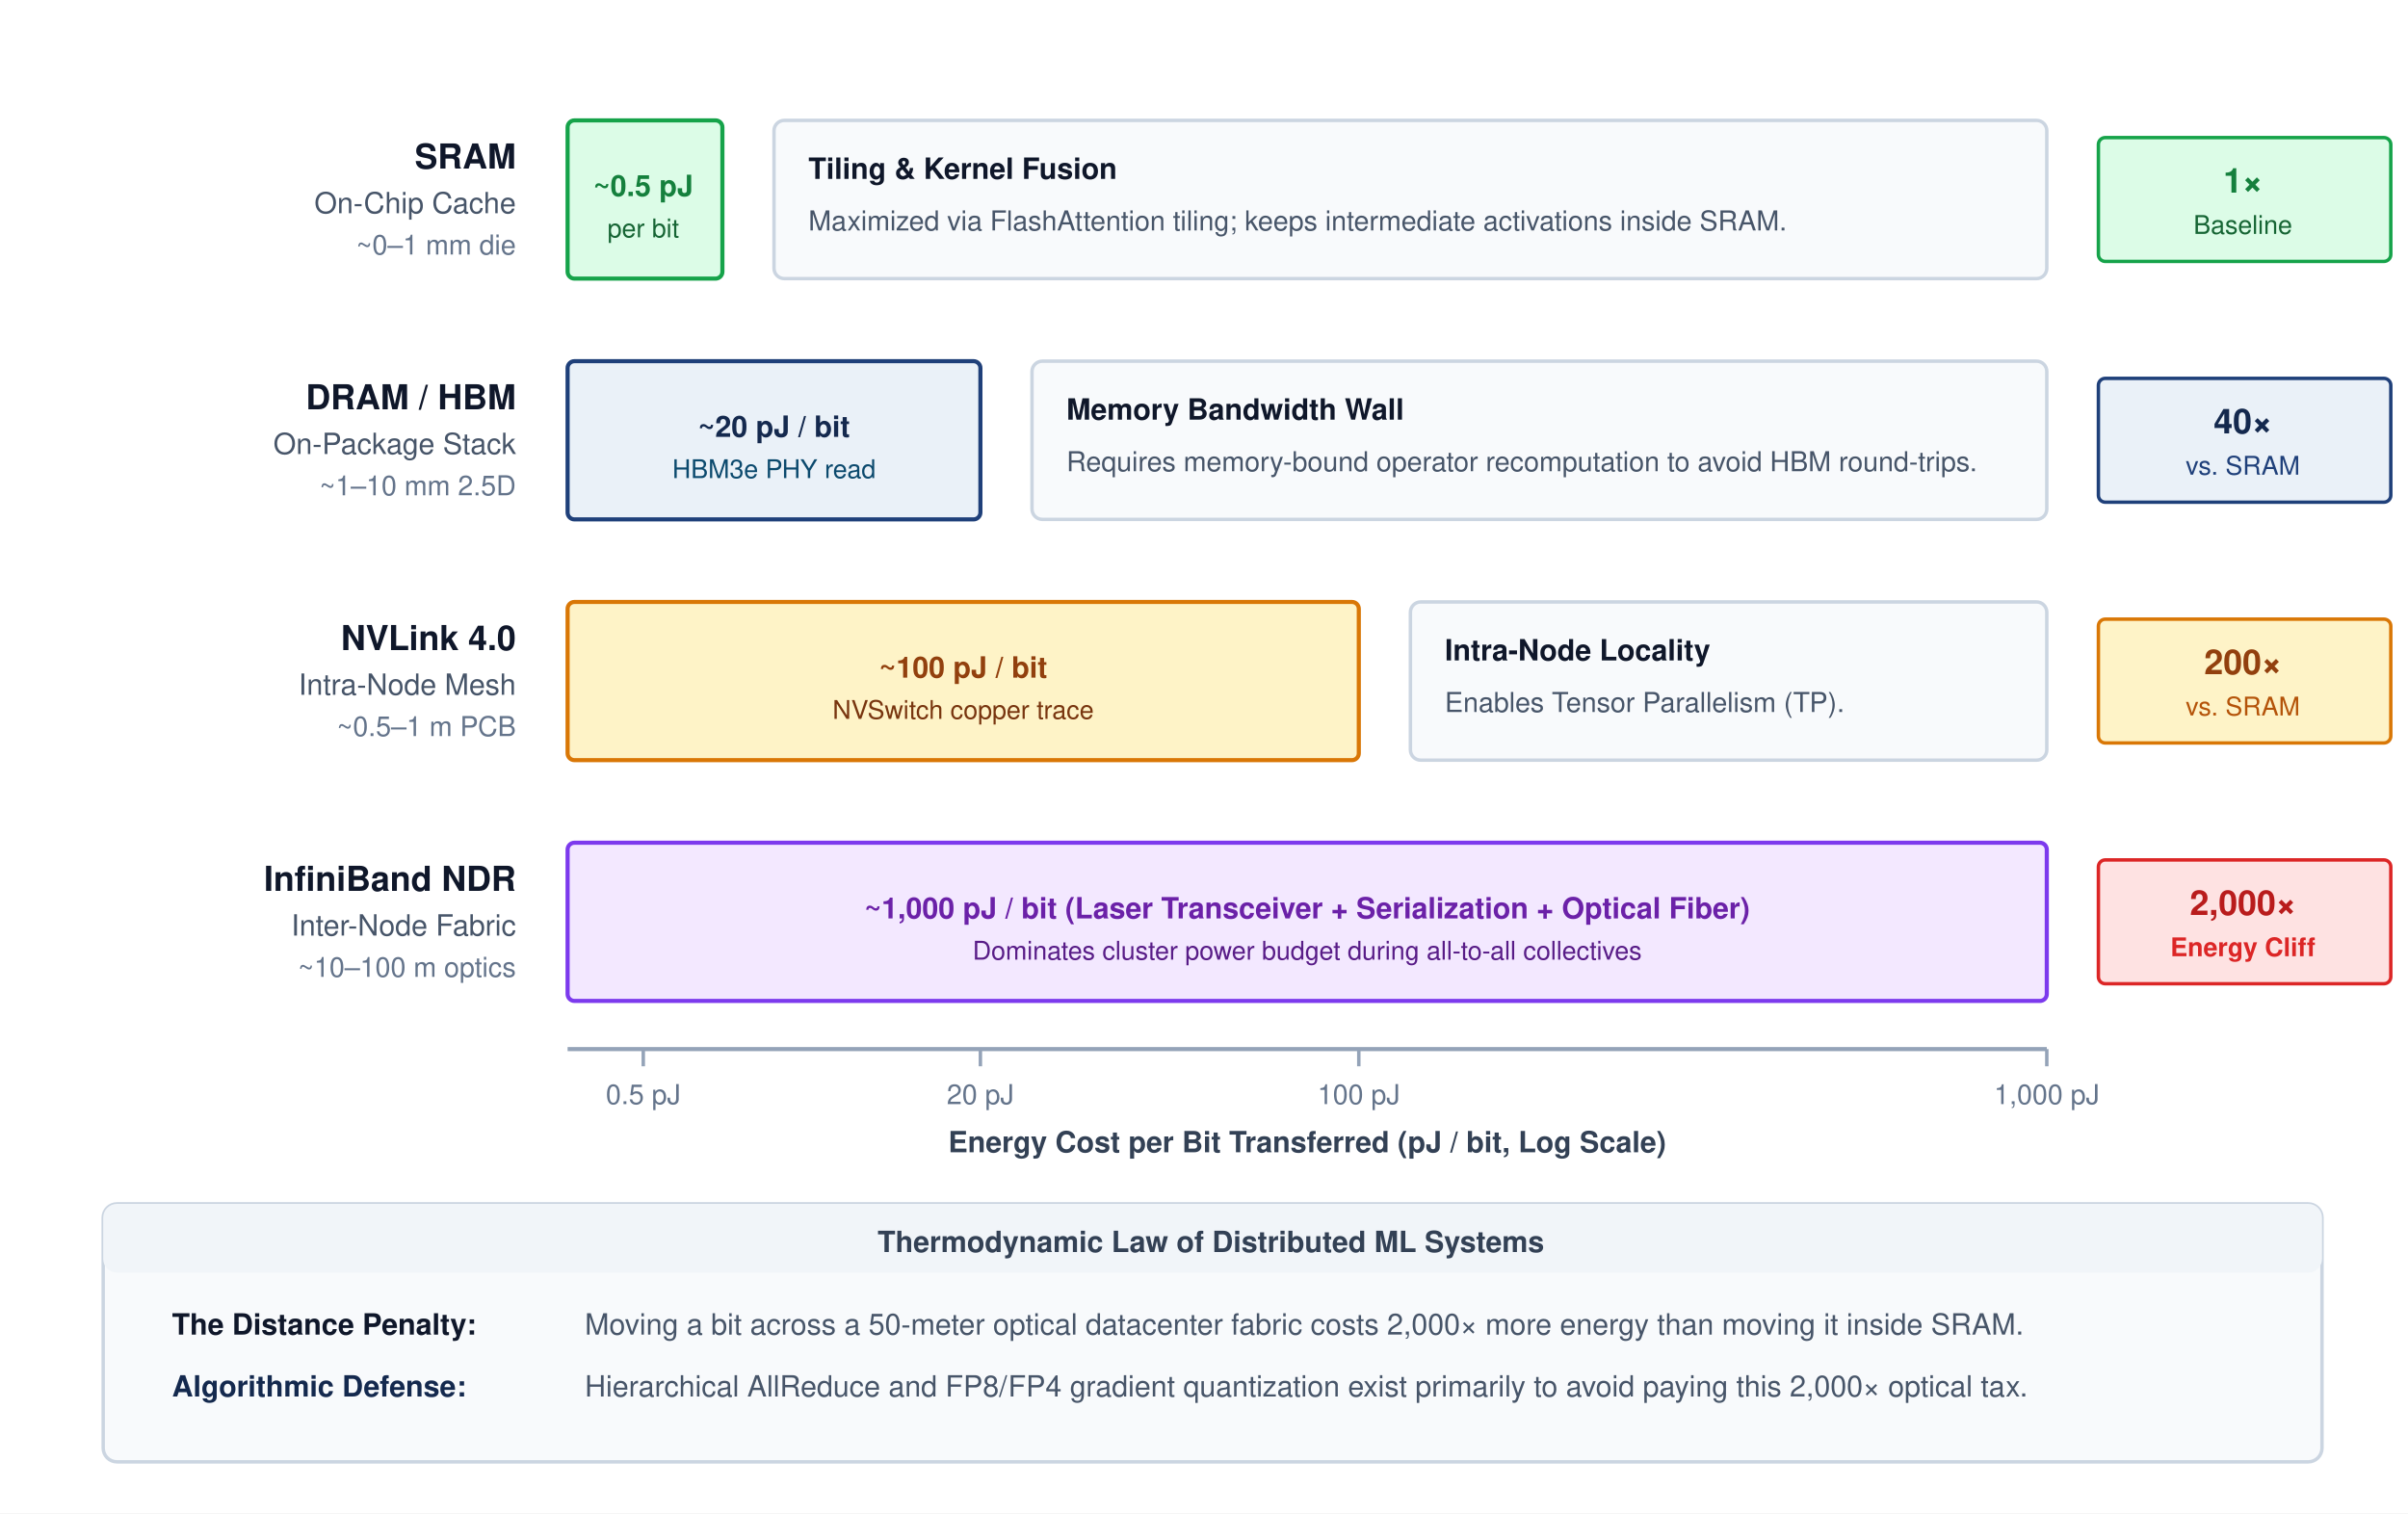
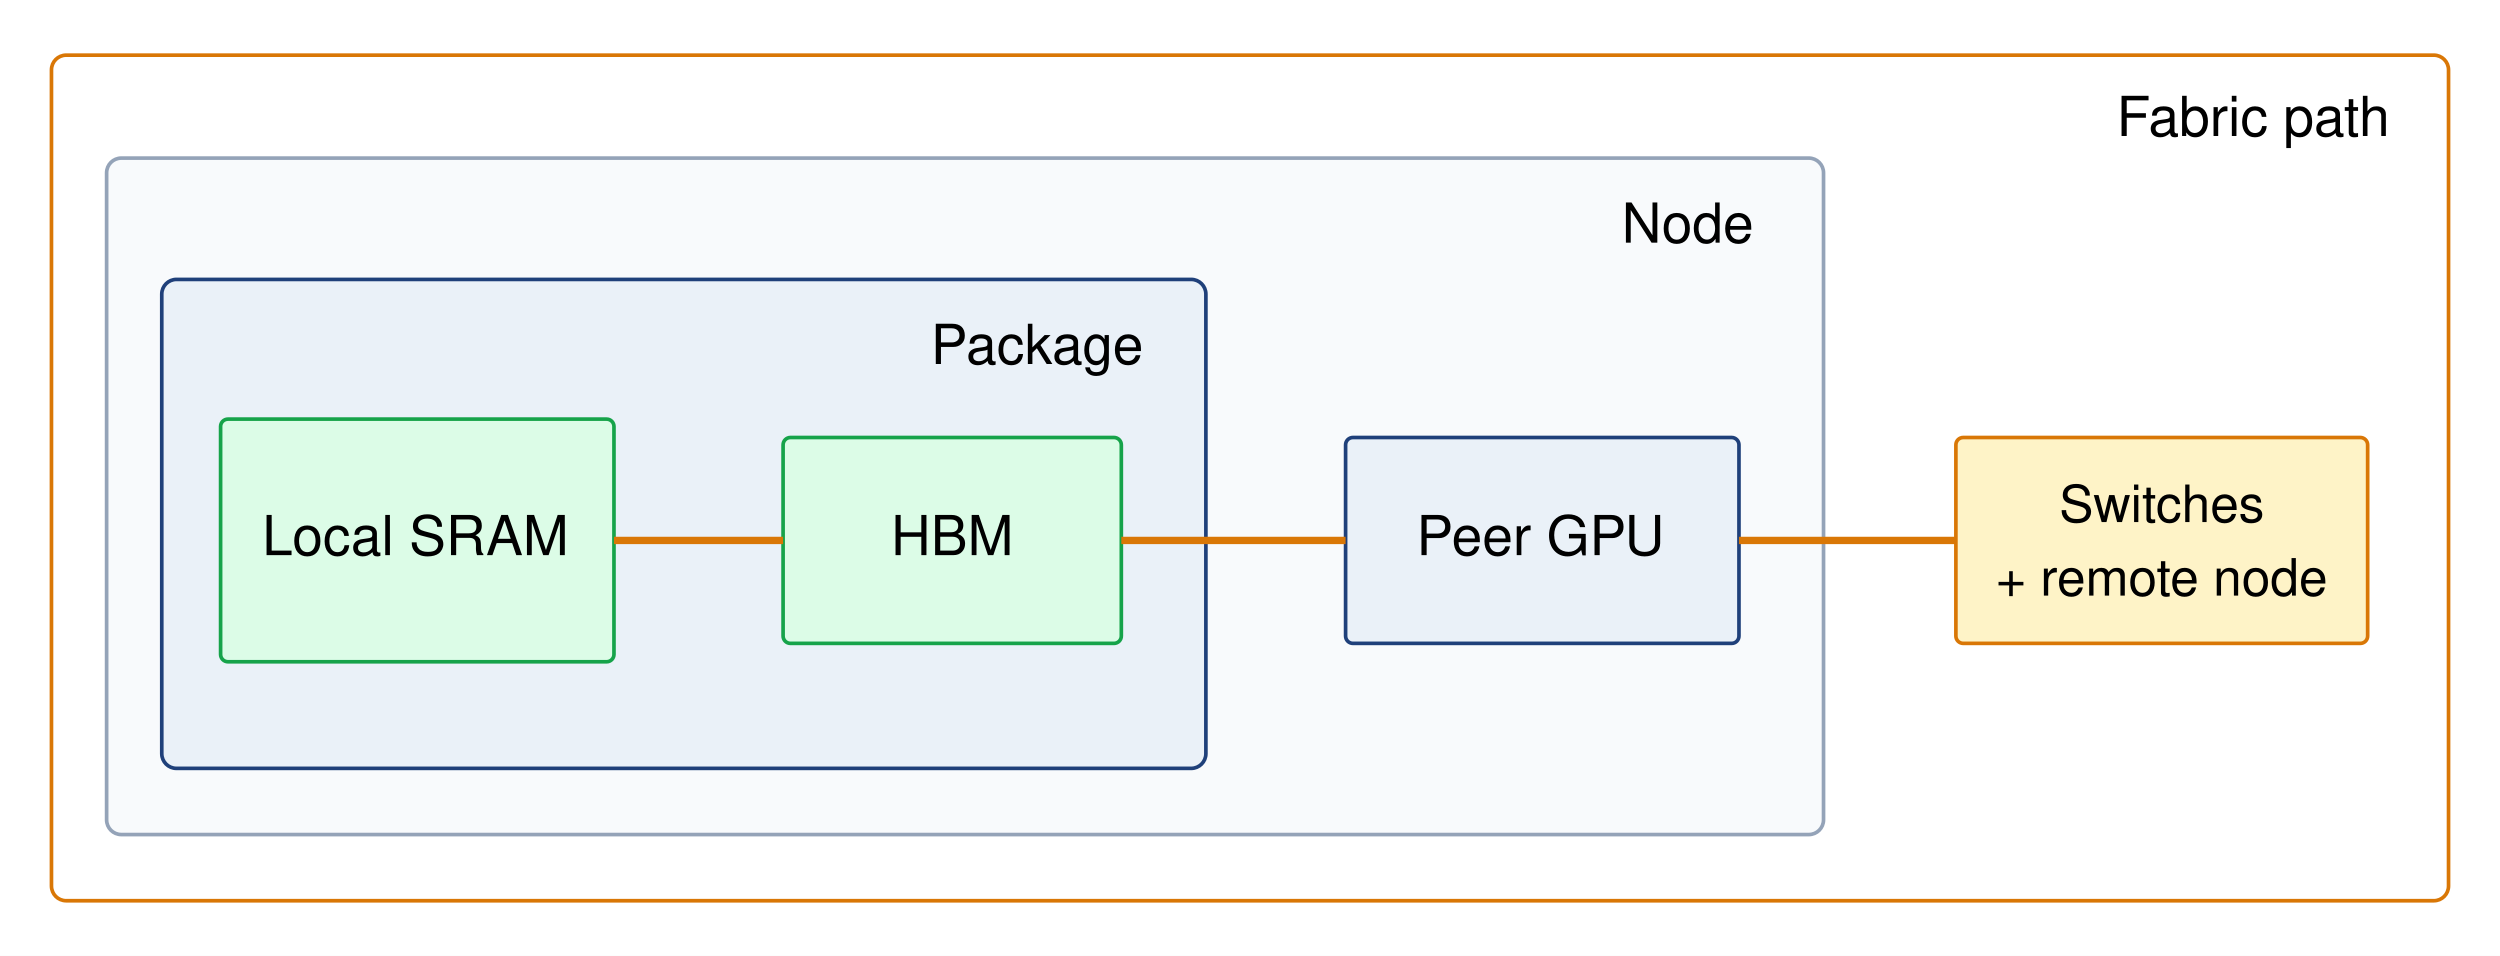
- <svg xmlns="http://www.w3.org/2000/svg" viewBox="0 0 700 440" width="100%" height="100%" font-family="Helvetica Neue, Helvetica, Arial, sans-serif">
-   <rect width="100%" height="100%" fill="#ffffff" />
-   <g transform="translate(20, 25)">
-     <text x="130" y="24" text-anchor="end" font-size="10" font-weight="700" fill="#0f172a">SRAM</text>
-     <text x="130" y="37" text-anchor="end" font-size="8.5" fill="#475569">On-Chip Cache</text>
-     <text x="130" y="49" text-anchor="end" font-size="8" fill="#64748b">~0–1 mm die</text>
-     <rect x="145" y="10" width="45" height="46" rx="2" fill="#dcfce7" stroke="#16a34a" stroke-width="1.2" />
-     <text x="167" y="32" text-anchor="middle" font-size="8.5" font-weight="700" fill="#15803d">~0.5 pJ</text>
-     <text x="167" y="44" text-anchor="middle" font-size="7.5" fill="#166534">per bit</text>
-     <rect x="205" y="10" width="370" height="46" rx="3" fill="#f8fafc" stroke="#cbd5e1" stroke-width="1" />
-     <text x="215" y="27" font-size="8.5" font-weight="700" fill="#0f172a">Tiling &amp; Kernel Fusion</text>
-     <text x="215" y="42" font-size="8" fill="#475569">Maximized via FlashAttention tiling; keeps intermediate activations inside SRAM.</text>
-     <rect x="590" y="15" width="85" height="36" rx="2" fill="#dcfce7" stroke="#16a34a" stroke-width="1" />
-     <text x="632" y="31" text-anchor="middle" font-size="10" font-weight="700" fill="#15803d">1×</text>
-     <text x="632" y="43" text-anchor="middle" font-size="7.5" fill="#166534">Baseline</text>
-   </g>
-   <g transform="translate(20, 95)">
-     <text x="130" y="24" text-anchor="end" font-size="10" font-weight="700" fill="#0f172a">DRAM / HBM</text>
-     <text x="130" y="37" text-anchor="end" font-size="8.5" fill="#475569">On-Package Stack</text>
-     <text x="130" y="49" text-anchor="end" font-size="8" fill="#64748b">~1–10 mm 2.5D</text>
-     <rect x="145" y="10" width="120" height="46" rx="2" fill="#EAF1F8" stroke="#1F407A" stroke-width="1.2" />
-     <text x="205" y="32" text-anchor="middle" font-size="8.5" font-weight="700" fill="#14294E">~20 pJ / bit</text>
-     <text x="205" y="44" text-anchor="middle" font-size="7.5" fill="#0c4a6e">HBM3e PHY read</text>
-     <rect x="280" y="10" width="295" height="46" rx="3" fill="#f8fafc" stroke="#cbd5e1" stroke-width="1" />
-     <text x="290" y="27" font-size="8.5" font-weight="700" fill="#0f172a">Memory Bandwidth Wall</text>
-     <text x="290" y="42" font-size="8" fill="#475569">Requires memory-bound operator recomputation to avoid HBM round-trips.</text>
-     <rect x="590" y="15" width="85" height="36" rx="2" fill="#EAF1F8" stroke="#1F407A" stroke-width="1" />
-     <text x="632" y="31" text-anchor="middle" font-size="10" font-weight="700" fill="#14294E">40×</text>
-     <text x="632" y="43" text-anchor="middle" font-size="7.5" fill="#1F407A">vs. SRAM</text>
-   </g>
-   <g transform="translate(20, 165)">
-     <text x="130" y="24" text-anchor="end" font-size="10" font-weight="700" fill="#0f172a">NVLink 4.0</text>
-     <text x="130" y="37" text-anchor="end" font-size="8.5" fill="#475569">Intra-Node Mesh</text>
-     <text x="130" y="49" text-anchor="end" font-size="8" fill="#64748b">~0.5–1 m PCB</text>
-     <rect x="145" y="10" width="230" height="46" rx="2" fill="#fef3c7" stroke="#d97706" stroke-width="1.2" />
-     <text x="260" y="32" text-anchor="middle" font-size="8.5" font-weight="700" fill="#92400e">~100 pJ / bit</text>
-     <text x="260" y="44" text-anchor="middle" font-size="7.5" fill="#78350f">NVSwitch copper trace</text>
-     <rect x="390" y="10" width="185" height="46" rx="3" fill="#f8fafc" stroke="#cbd5e1" stroke-width="1" />
-     <text x="400" y="27" font-size="8.5" font-weight="700" fill="#0f172a">Intra-Node Locality</text>
-     <text x="400" y="42" font-size="8" fill="#475569">Enables Tensor Parallelism (TP).</text>
-     <rect x="590" y="15" width="85" height="36" rx="2" fill="#fef3c7" stroke="#d97706" stroke-width="1" />
-     <text x="632" y="31" text-anchor="middle" font-size="10" font-weight="700" fill="#92400e">200×</text>
-     <text x="632" y="43" text-anchor="middle" font-size="7.5" fill="#b45309">vs. SRAM</text>
-   </g>
-   <g transform="translate(20, 235)">
-     <text x="130" y="24" text-anchor="end" font-size="10" font-weight="700" fill="#0f172a">InfiniBand NDR</text>
-     <text x="130" y="37" text-anchor="end" font-size="8.5" fill="#475569">Inter-Node Fabric</text>
-     <text x="130" y="49" text-anchor="end" font-size="8" fill="#64748b">~10–100 m optics</text>
-     <rect x="145" y="10" width="430" height="46" rx="2" fill="#f3e8ff" stroke="#7c3aed" stroke-width="1.2" />
-     <text x="360" y="32" text-anchor="middle" font-size="8.5" font-weight="700" fill="#6b21a8">~1,000 pJ / bit (Laser Transceiver + Serialization + Optical Fiber)</text>
-     <text x="360" y="44" text-anchor="middle" font-size="7.5" fill="#581c87">Dominates cluster power budget during all-to-all collectives</text>
-     <rect x="590" y="15" width="85" height="36" rx="2" fill="#fee2e2" stroke="#dc2626" stroke-width="1" />
-     <text x="632" y="31" text-anchor="middle" font-size="10" font-weight="700" fill="#b91c1c">2,000×</text>
-     <text x="632" y="43" text-anchor="middle" font-size="7.5" font-weight="600" fill="#dc2626">Energy Cliff</text>
-   </g>
-   <g transform="translate(20, 305)">
-     <line x1="145" y1="0" x2="575" y2="0" stroke="#94a3b8" stroke-width="1.2" />
-     <line x1="167" y1="0" x2="167" y2="5" stroke="#94a3b8" stroke-width="1" />
-     <text x="167" y="16" text-anchor="middle" font-size="8" fill="#64748b">0.5 pJ</text>
-     <line x1="265" y1="0" x2="265" y2="5" stroke="#94a3b8" stroke-width="1" />
-     <text x="265" y="16" text-anchor="middle" font-size="8" fill="#64748b">20 pJ</text>
-     <line x1="375" y1="0" x2="375" y2="5" stroke="#94a3b8" stroke-width="1" />
-     <text x="375" y="16" text-anchor="middle" font-size="8" fill="#64748b">100 pJ</text>
-     <line x1="575" y1="0" x2="575" y2="5" stroke="#94a3b8" stroke-width="1" />
-     <text x="575" y="16" text-anchor="middle" font-size="8" fill="#64748b">1,000 pJ</text>
-     <text x="360" y="30" text-anchor="middle" font-size="8.5" font-weight="600" fill="#334155">Energy Cost per Bit Transferred (pJ / bit, Log Scale)</text>
-   </g>
-   <g transform="translate(30, 350)">
-     <rect x="0" y="0" width="645" height="75" rx="4" fill="#f8fafc" stroke="#cbd5e1" stroke-width="1" />
-     <rect x="0" y="0" width="645" height="20" rx="4" fill="#f1f5f9" />
-     <text x="322" y="14" text-anchor="middle" font-size="8.5" font-weight="700" fill="#334155">Thermodynamic Law of Distributed ML Systems</text>
-     <text x="20" y="38" font-size="8.5" font-weight="700" fill="#0f172a">The Distance Penalty:</text>
-     <text x="140" y="38" font-size="8.5" fill="#475569">Moving a bit across a 50-meter optical datacenter fabric costs 2,000× more energy than moving it inside SRAM.</text>
-     <text x="20" y="56" font-size="8.5" font-weight="700" fill="#14294E">Algorithmic Defense:</text>
-     <text x="140" y="56" font-size="8.5" fill="#475569">Hierarchical AllReduce and FP8/FP4 gradient quantization exist primarily to avoid paying this 2,000× optical tax.</text>
-   </g>
+ <svg xmlns="http://www.w3.org/2000/svg" viewBox="0 0 680 260" font-family="Helvetica Neue, Helvetica, Arial, sans-serif">
+   <rect width="680" height="260" fill="white" />
+   <rect x="14" y="15" width="652" height="230" rx="4" fill="#fff" stroke="#d97706" />
+   <text x="650" y="37" text-anchor="end" font-size="15">Fabric path</text>
+   <rect x="29" y="43" width="467" height="184" rx="4" fill="#f8fafc" stroke="#94a3b8" />
+   <text x="477" y="66" text-anchor="end" font-size="15">Node</text>
+   <rect x="44" y="76" width="284" height="133" rx="4" fill="#EAF1F8" stroke="#1F407A" />
+   <text x="311" y="99" text-anchor="end" font-size="15">Package</text>
+   <rect x="60" y="114" width="107" height="66" rx="2" fill="#dcfce7" stroke="#16a34a" />
+   <text x="113" y="151" text-anchor="middle" font-size="15">Local SRAM</text>
+   <rect x="213" y="119" width="92" height="56" rx="2" fill="#dcfce7" stroke="#16a34a" />
+   <text x="259" y="151" text-anchor="middle" font-size="15">HBM</text>
+   <rect x="366" y="119" width="107" height="56" rx="2" fill="#EAF1F8" stroke="#1F407A" />
+   <text x="419" y="151" text-anchor="middle" font-size="15">Peer GPU</text>
+   <rect x="532" y="119" width="112" height="56" rx="2" fill="#fef3c7" stroke="#d97706" />
+   <text x="588" y="142" text-anchor="middle" font-size="14">Switches</text>
+   <text x="588" y="162" text-anchor="middle" font-size="14">+ remote node</text>
+   <path d="M167,147 H213 M305,147 H366 M473,147 H532" stroke="#d97706" stroke-width="2" />
</svg>
